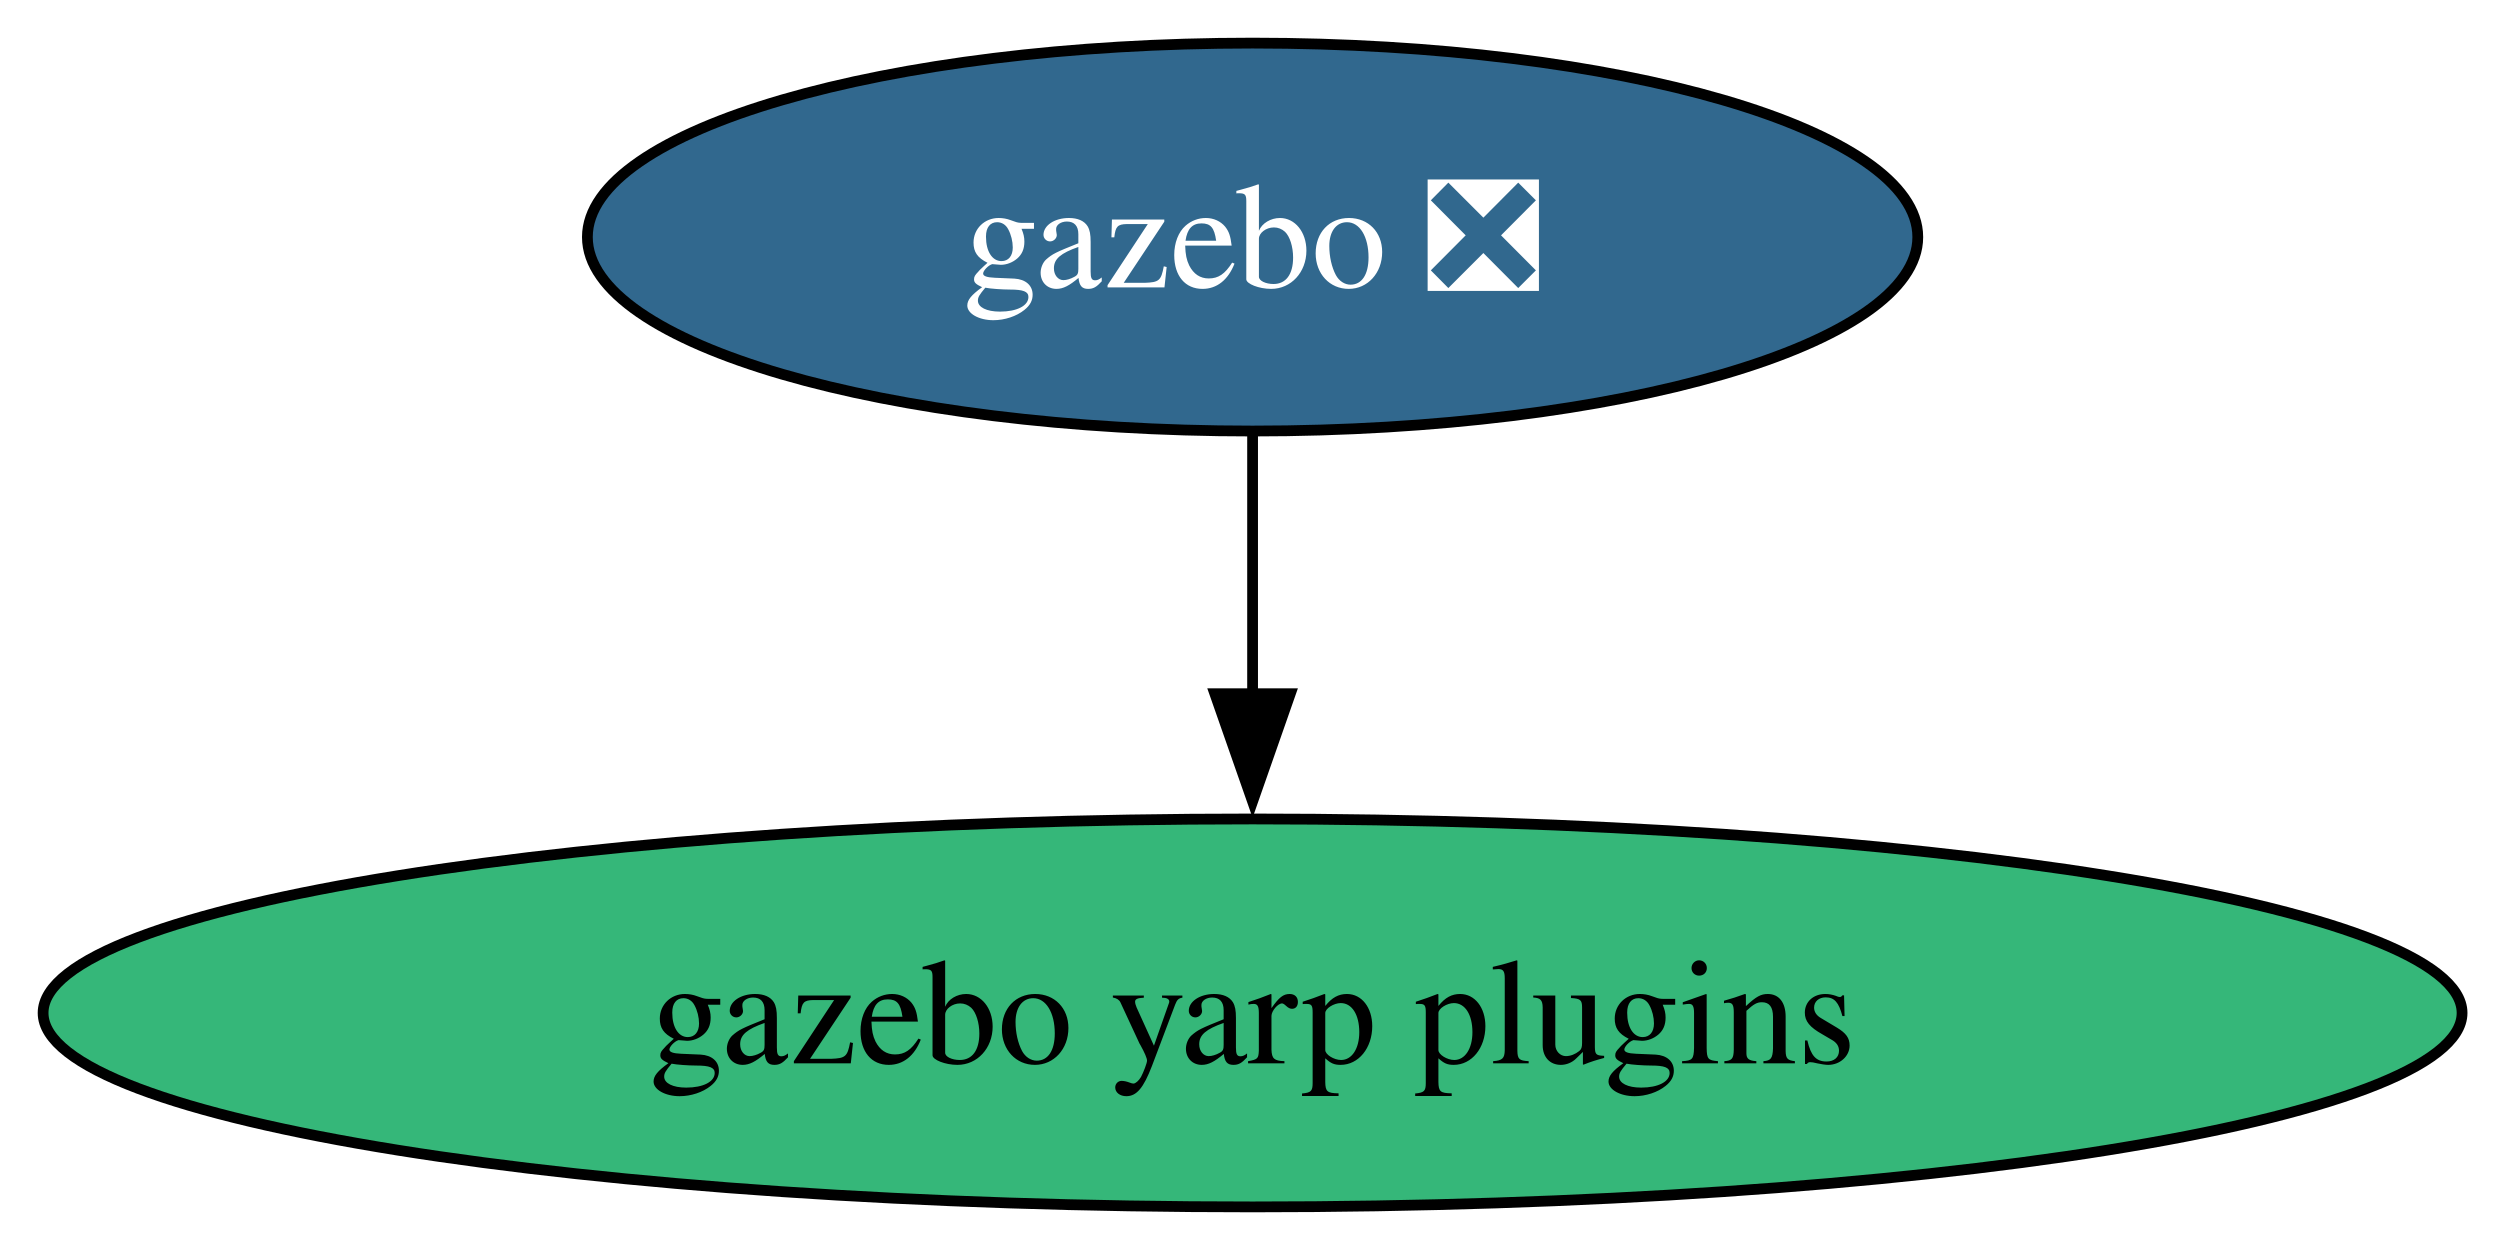
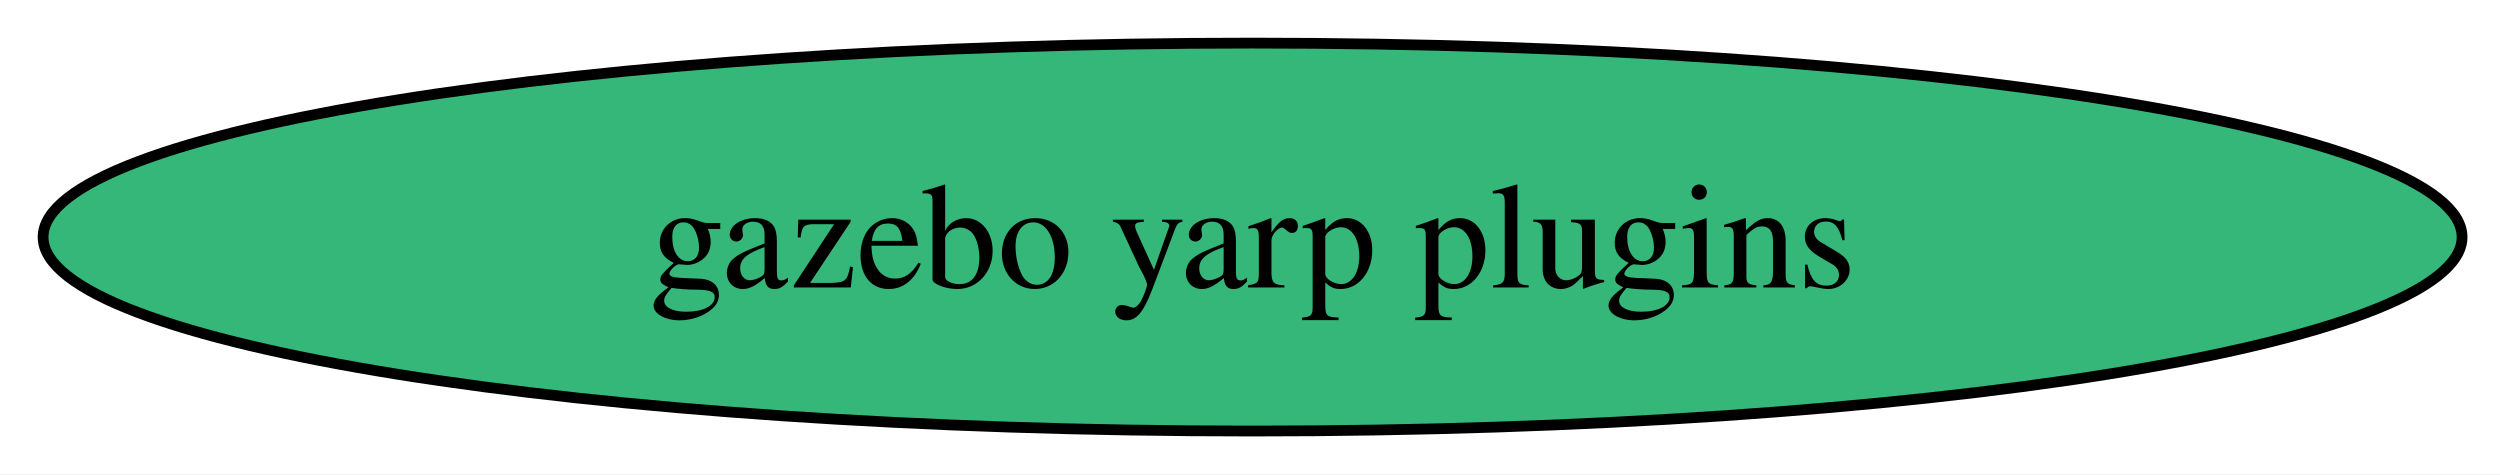
- <svg xmlns="http://www.w3.org/2000/svg" xmlns:xlink="http://www.w3.org/1999/xlink" width="232pt" height="116pt" viewBox="0.00 0.00 232.00 116.00">
-   <g id="graph0" class="graph" transform="scale(1 1) rotate(0) translate(4 112)">
-     <polygon fill="white" stroke="none" points="-4,4 -4,-112 228.47,-112 228.47,4 -4,4" />
+ <svg xmlns="http://www.w3.org/2000/svg" xmlns:xlink="http://www.w3.org/1999/xlink" width="232pt" height="44pt" viewBox="0.00 0.00 232.00 44.00">
+   <g id="graph0" class="graph" transform="scale(1 1) rotate(0) translate(4 40)">
+     <polygon fill="white" stroke="none" points="-4,4 -4,-40 228.47,-40 228.47,4 -4,4" />
    <g id="node1" class="node">
      <g id="a_node1">
-         <a xlink:href="https://github.com/conda-forge/gazebo-feedstock/pull/263" xlink:title="gazebo ❎">
-           <ellipse fill="#31688e" stroke="black" cx="112.24" cy="-90" rx="61.73" ry="18" />
-           <text xml:space="preserve" text-anchor="middle" x="112.24" y="-85.33" font-family="Times,serif" font-size="14.00" fill="white">gazebo ❎</text>
-         </a>
-       </g>
-     </g>
-     <g id="node2" class="node">
-       <g id="a_node2">
        <a xlink:href="https://github.com/conda-forge/gazebo-yarp-plugins-feedstock" xlink:title="gazebo yarp plugins">
          <ellipse fill="#35b779" stroke="black" cx="112.24" cy="-18" rx="112.24" ry="18" />
          <text xml:space="preserve" text-anchor="middle" x="112.24" y="-13.32" font-family="Times,serif" font-size="14.00">gazebo yarp plugins</text>
        </a>
      </g>
    </g>
-     <g id="edge1" class="edge">
-       <path fill="none" stroke="black" d="M112.24,-71.7C112.24,-64.41 112.24,-55.73 112.24,-47.54" />
-       <polygon fill="black" stroke="black" points="115.74,-47.62 112.24,-37.62 108.74,-47.62 115.74,-47.62" />
-     </g>
  </g>
</svg>
